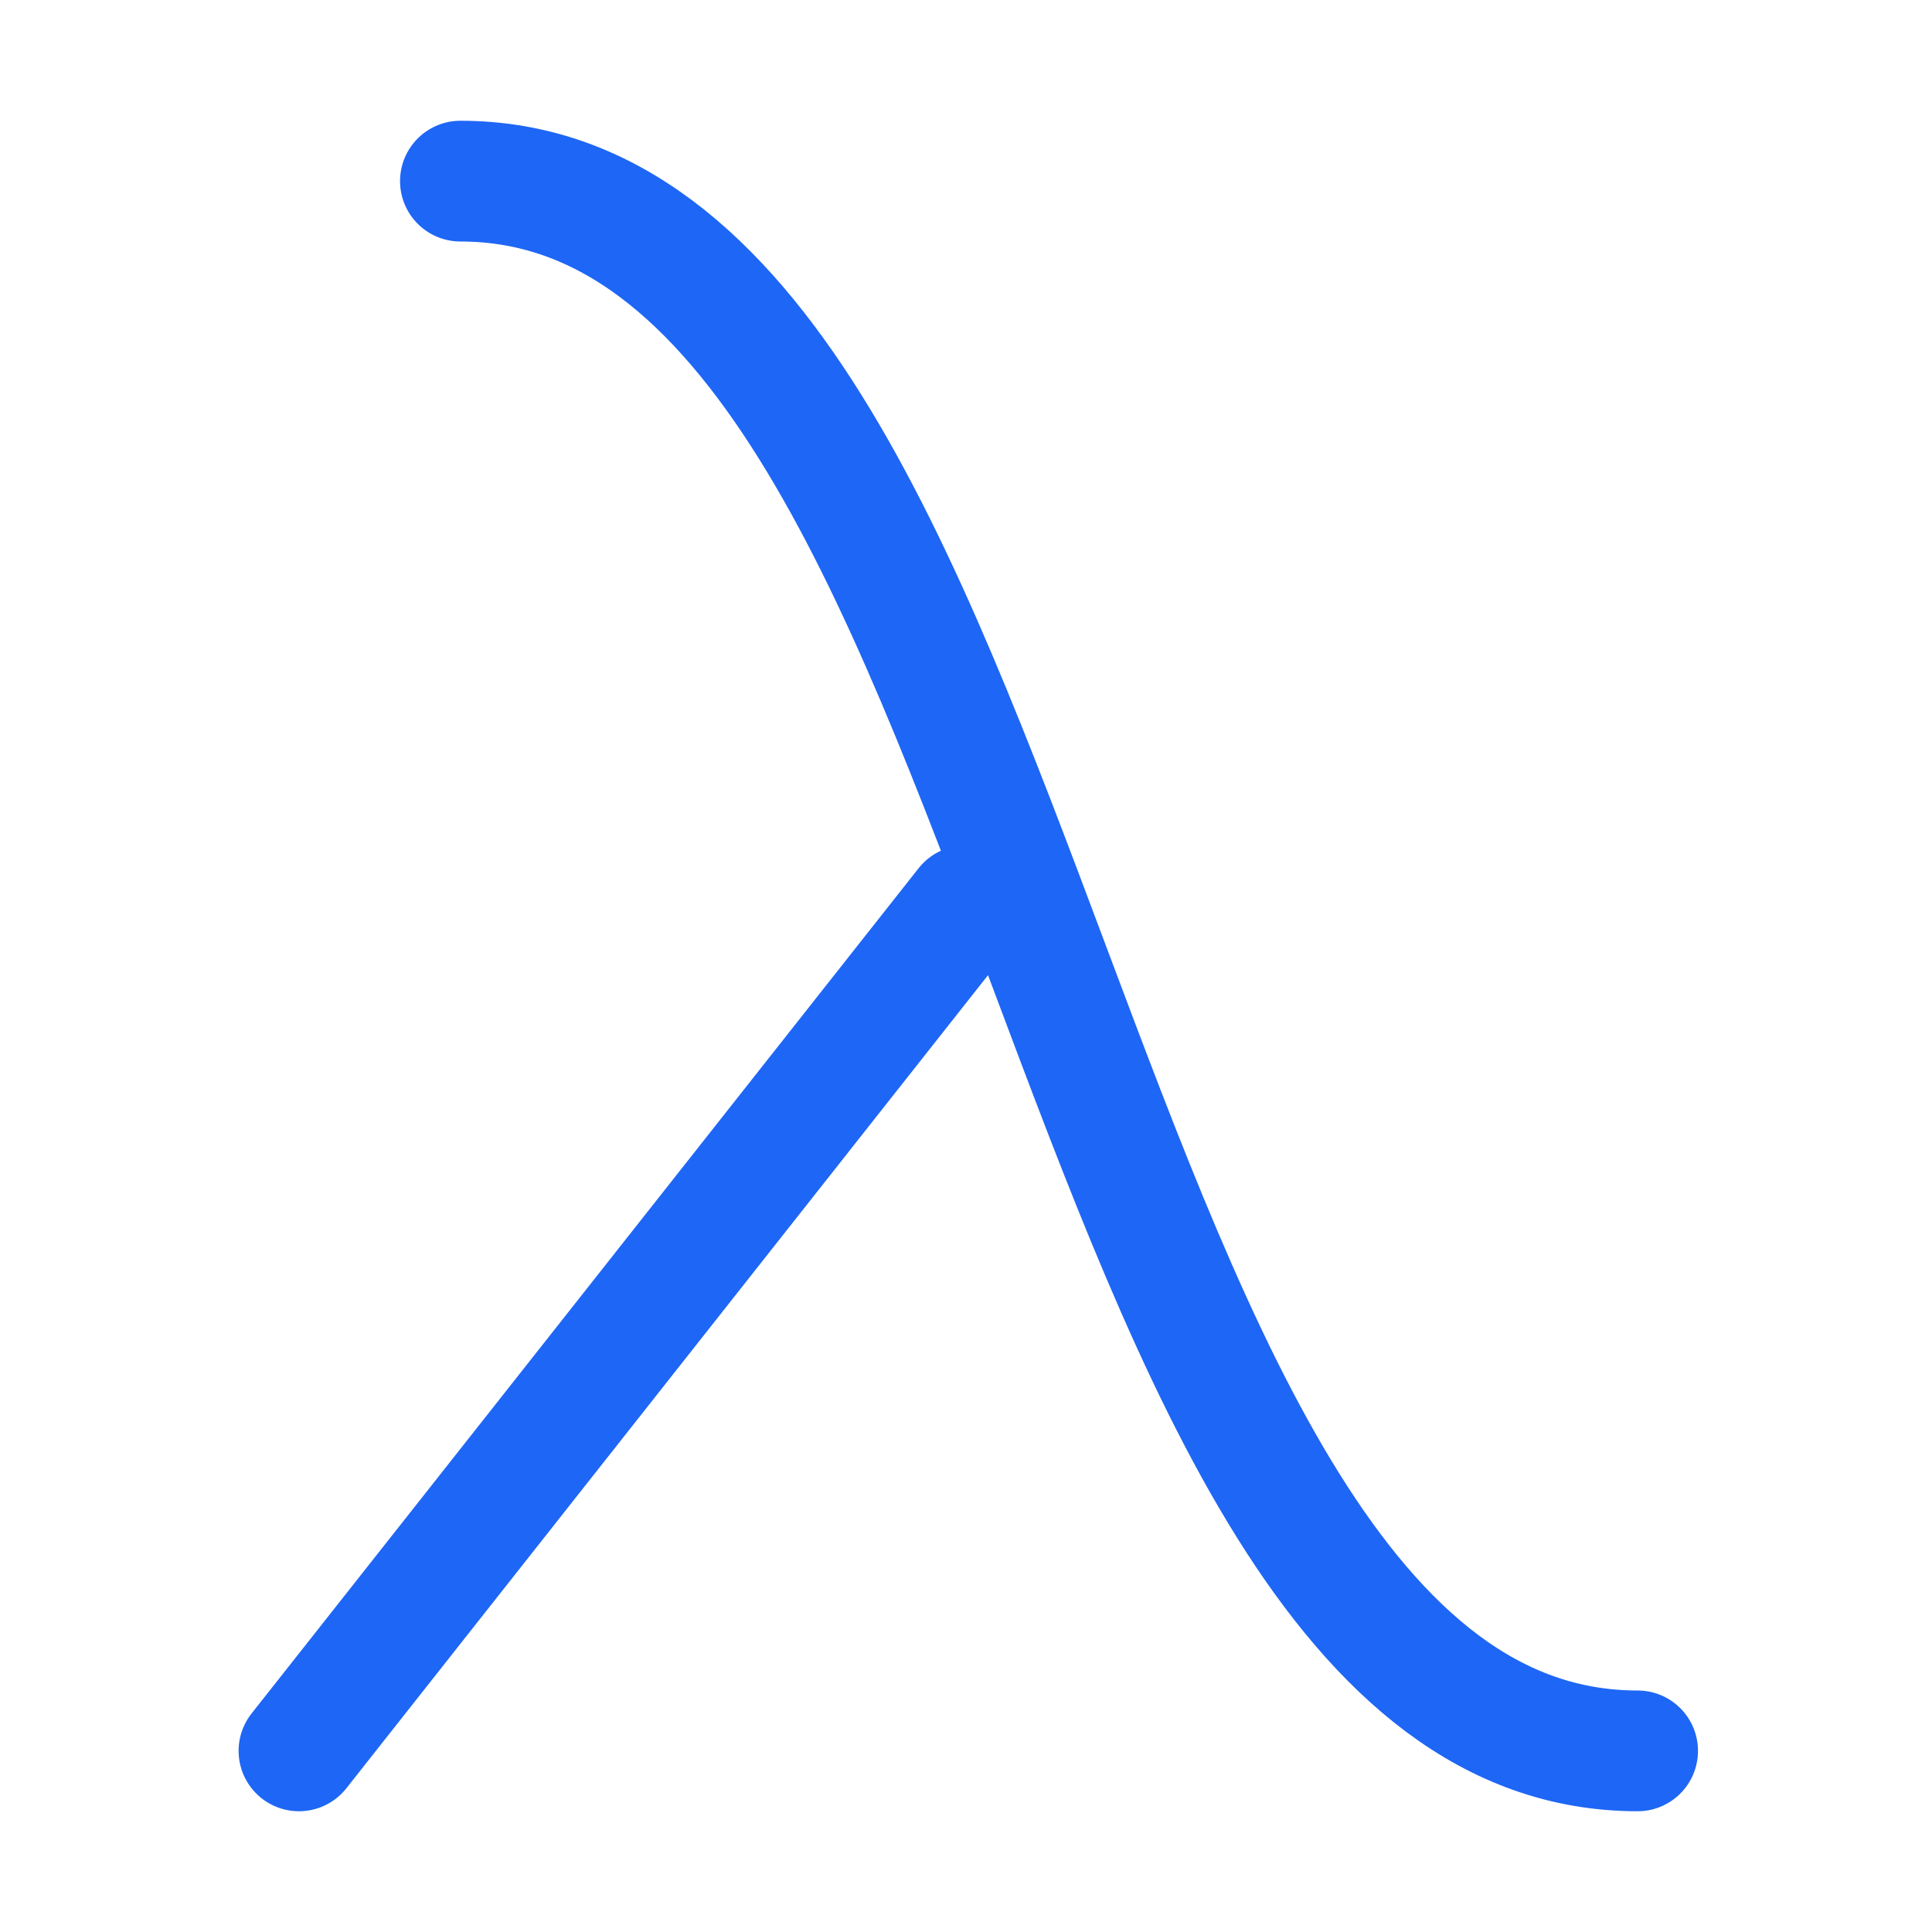
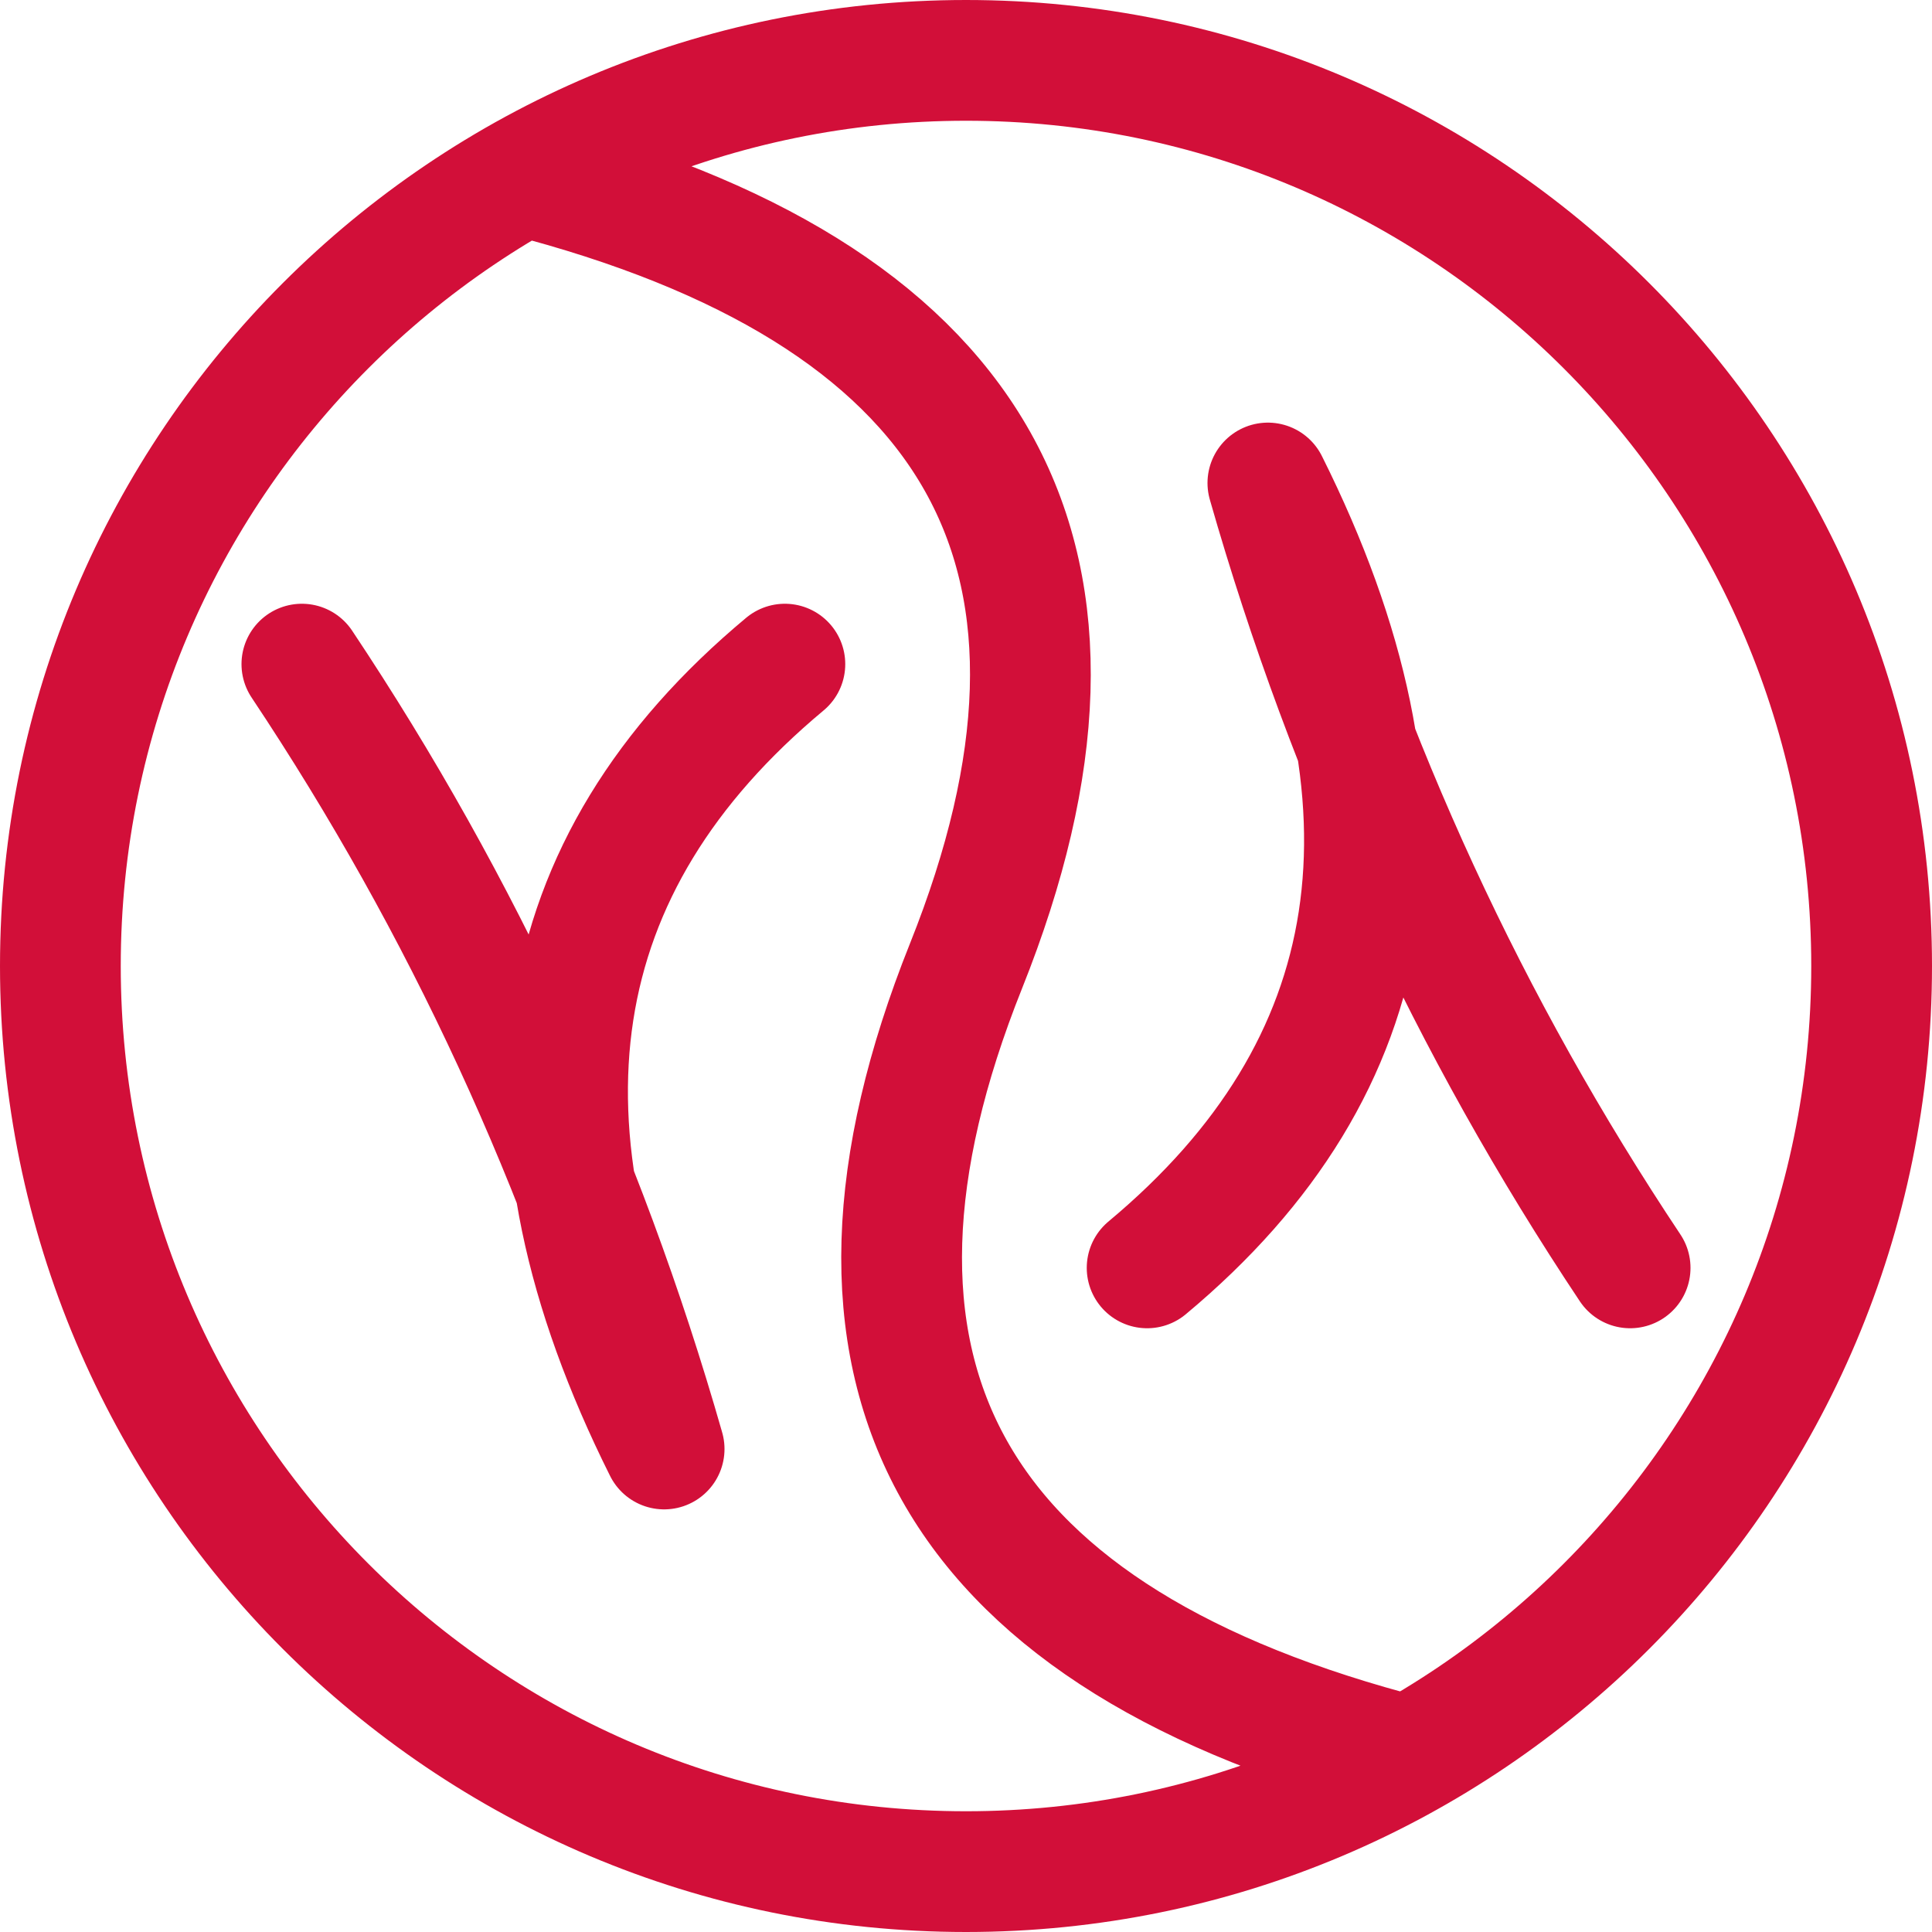
<svg xmlns="http://www.w3.org/2000/svg" width="16px" height="16px" viewBox="0 0 16 16" version="1.1">
  <g id="lisp" stroke="none" stroke-width="1" fill="none" fill-rule="evenodd" stroke-linecap="round" stroke-linejoin="round">
-     <path d="M2.476,14.5 L8,7.5 M13.562,14.5 C8.688,14.5 8.688,1.5 3.813,1.5" id="Shape" stroke="#1E66F5" />
+     <path d="M9.5,10.5 C11.5,8.833 11.833,6.667 10.5,4 C11.167,6.333 12.167,8.5 13.5,10.5 M6.5,5.5 C4.5,7.167 4.167,9.333 5.5,12 C4.833,9.667 3.833,7.5 2.5,5.5 M8,15.5 C12.142,15.5 15.5,12.142 15.5,8 C15.5,3.858 12.142,0.5 8,0.5 C3.858,0.5 0.5,3.858 0.5,8 C0.5,12.142 3.858,15.5 8,15.5 Z M11.5,14.5 C7.833,13.5 6.667,11.333 8,8 C9.333,4.667 8.167,2.5 4.5,1.5" id="Combined-Shape" stroke="#D20F39" />
  </g>
</svg>
